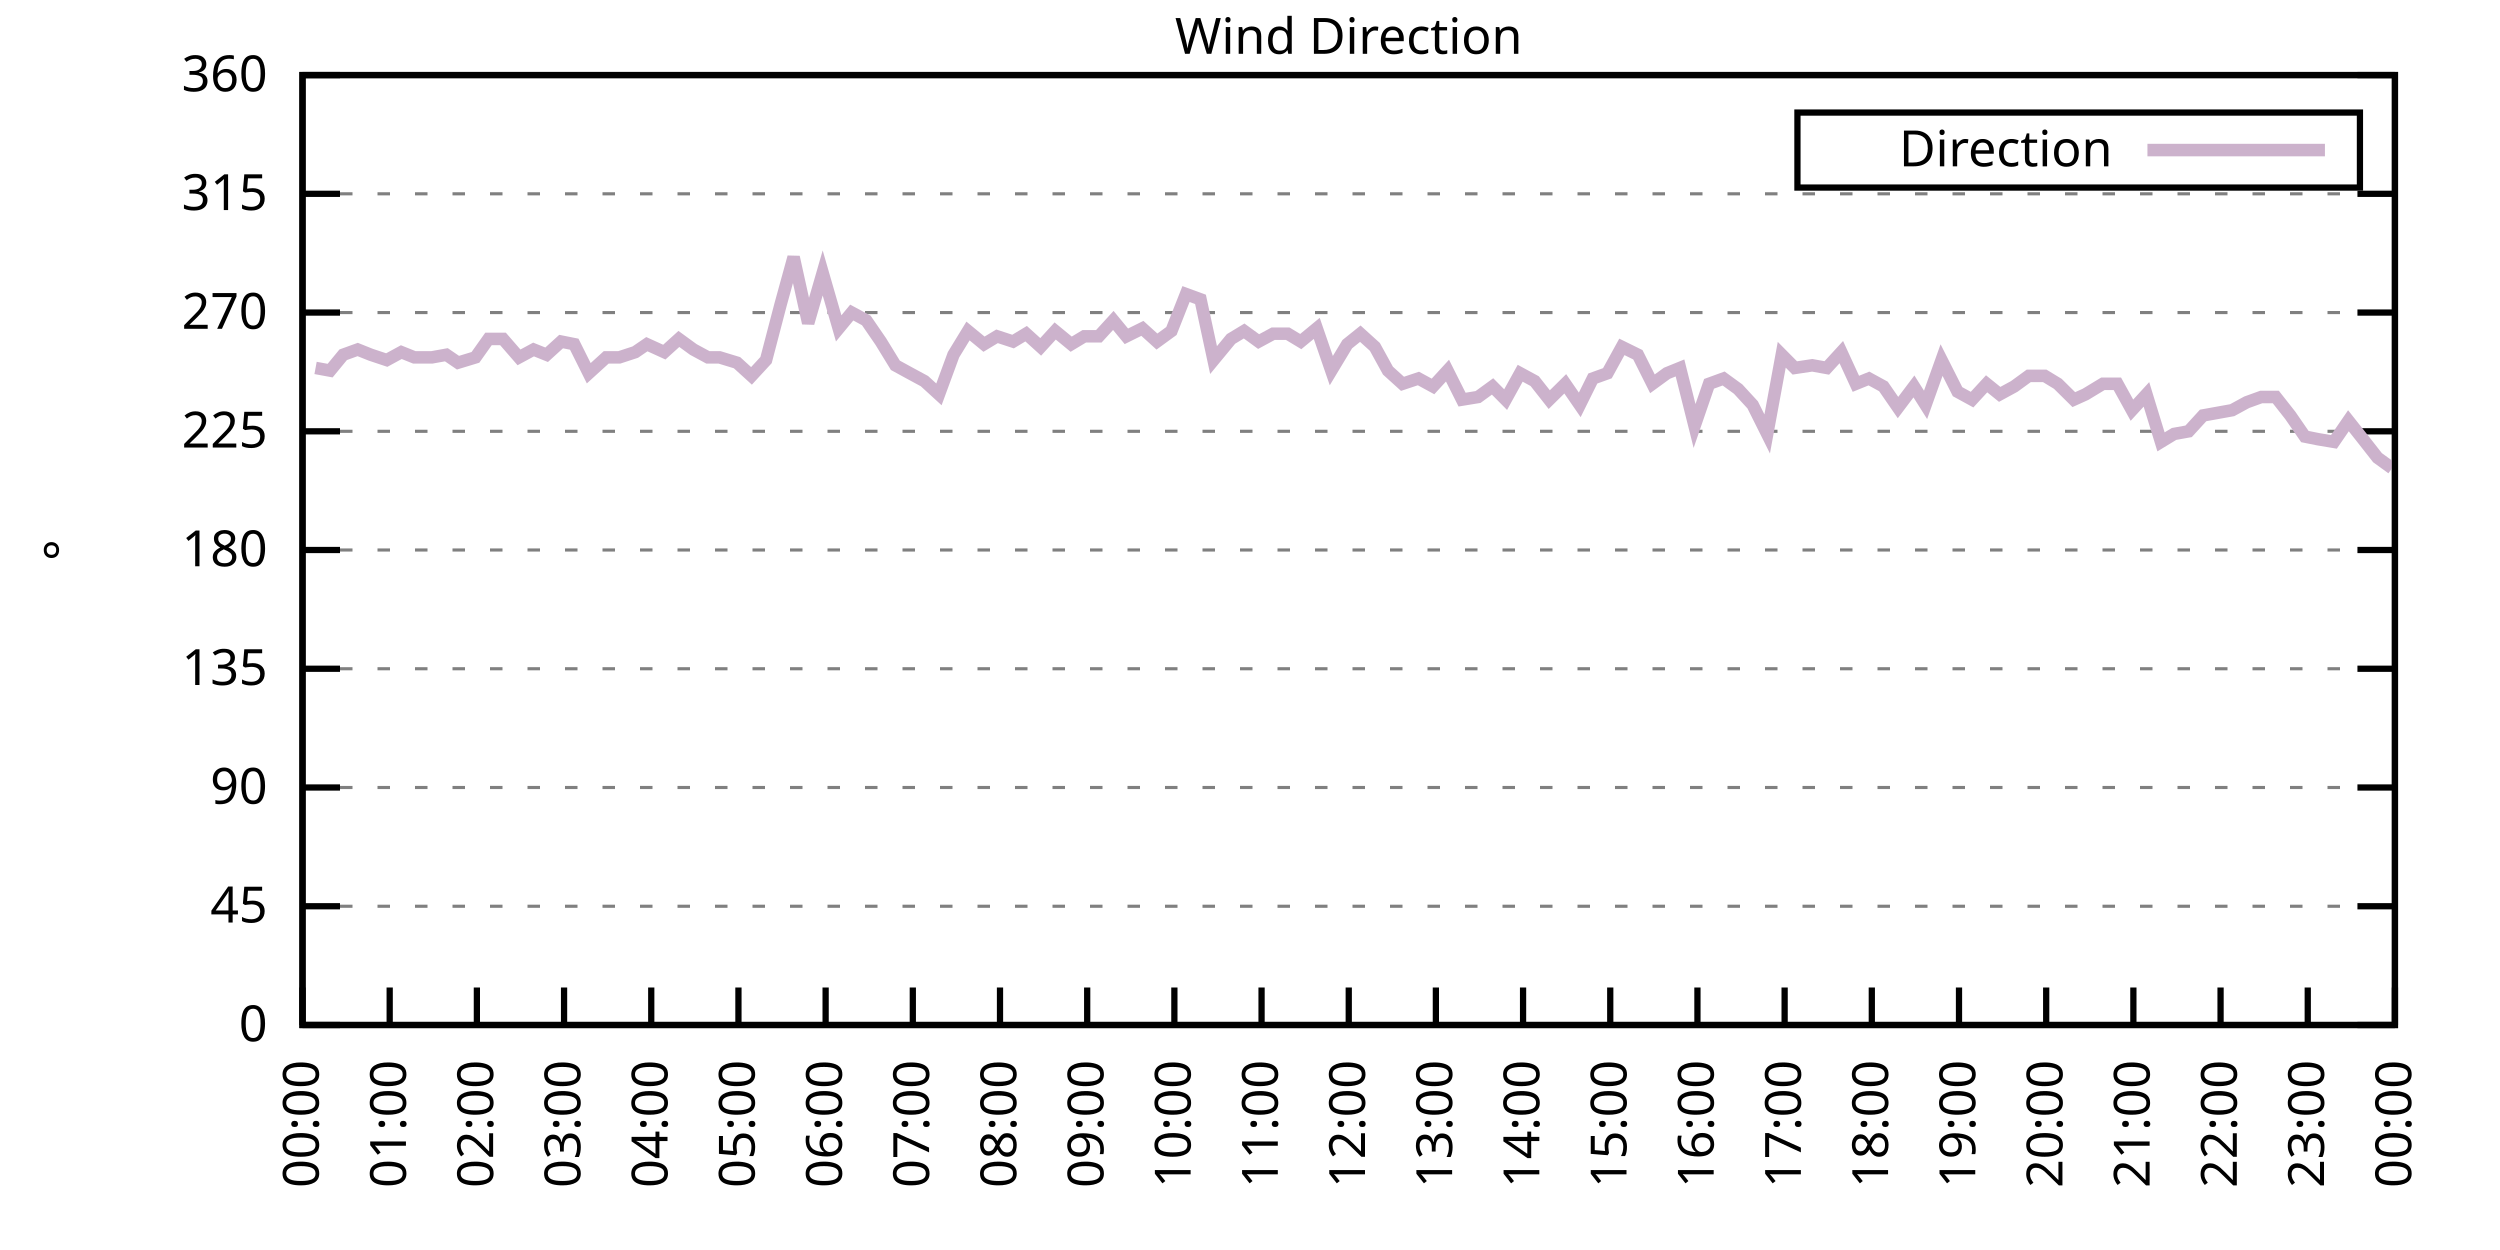
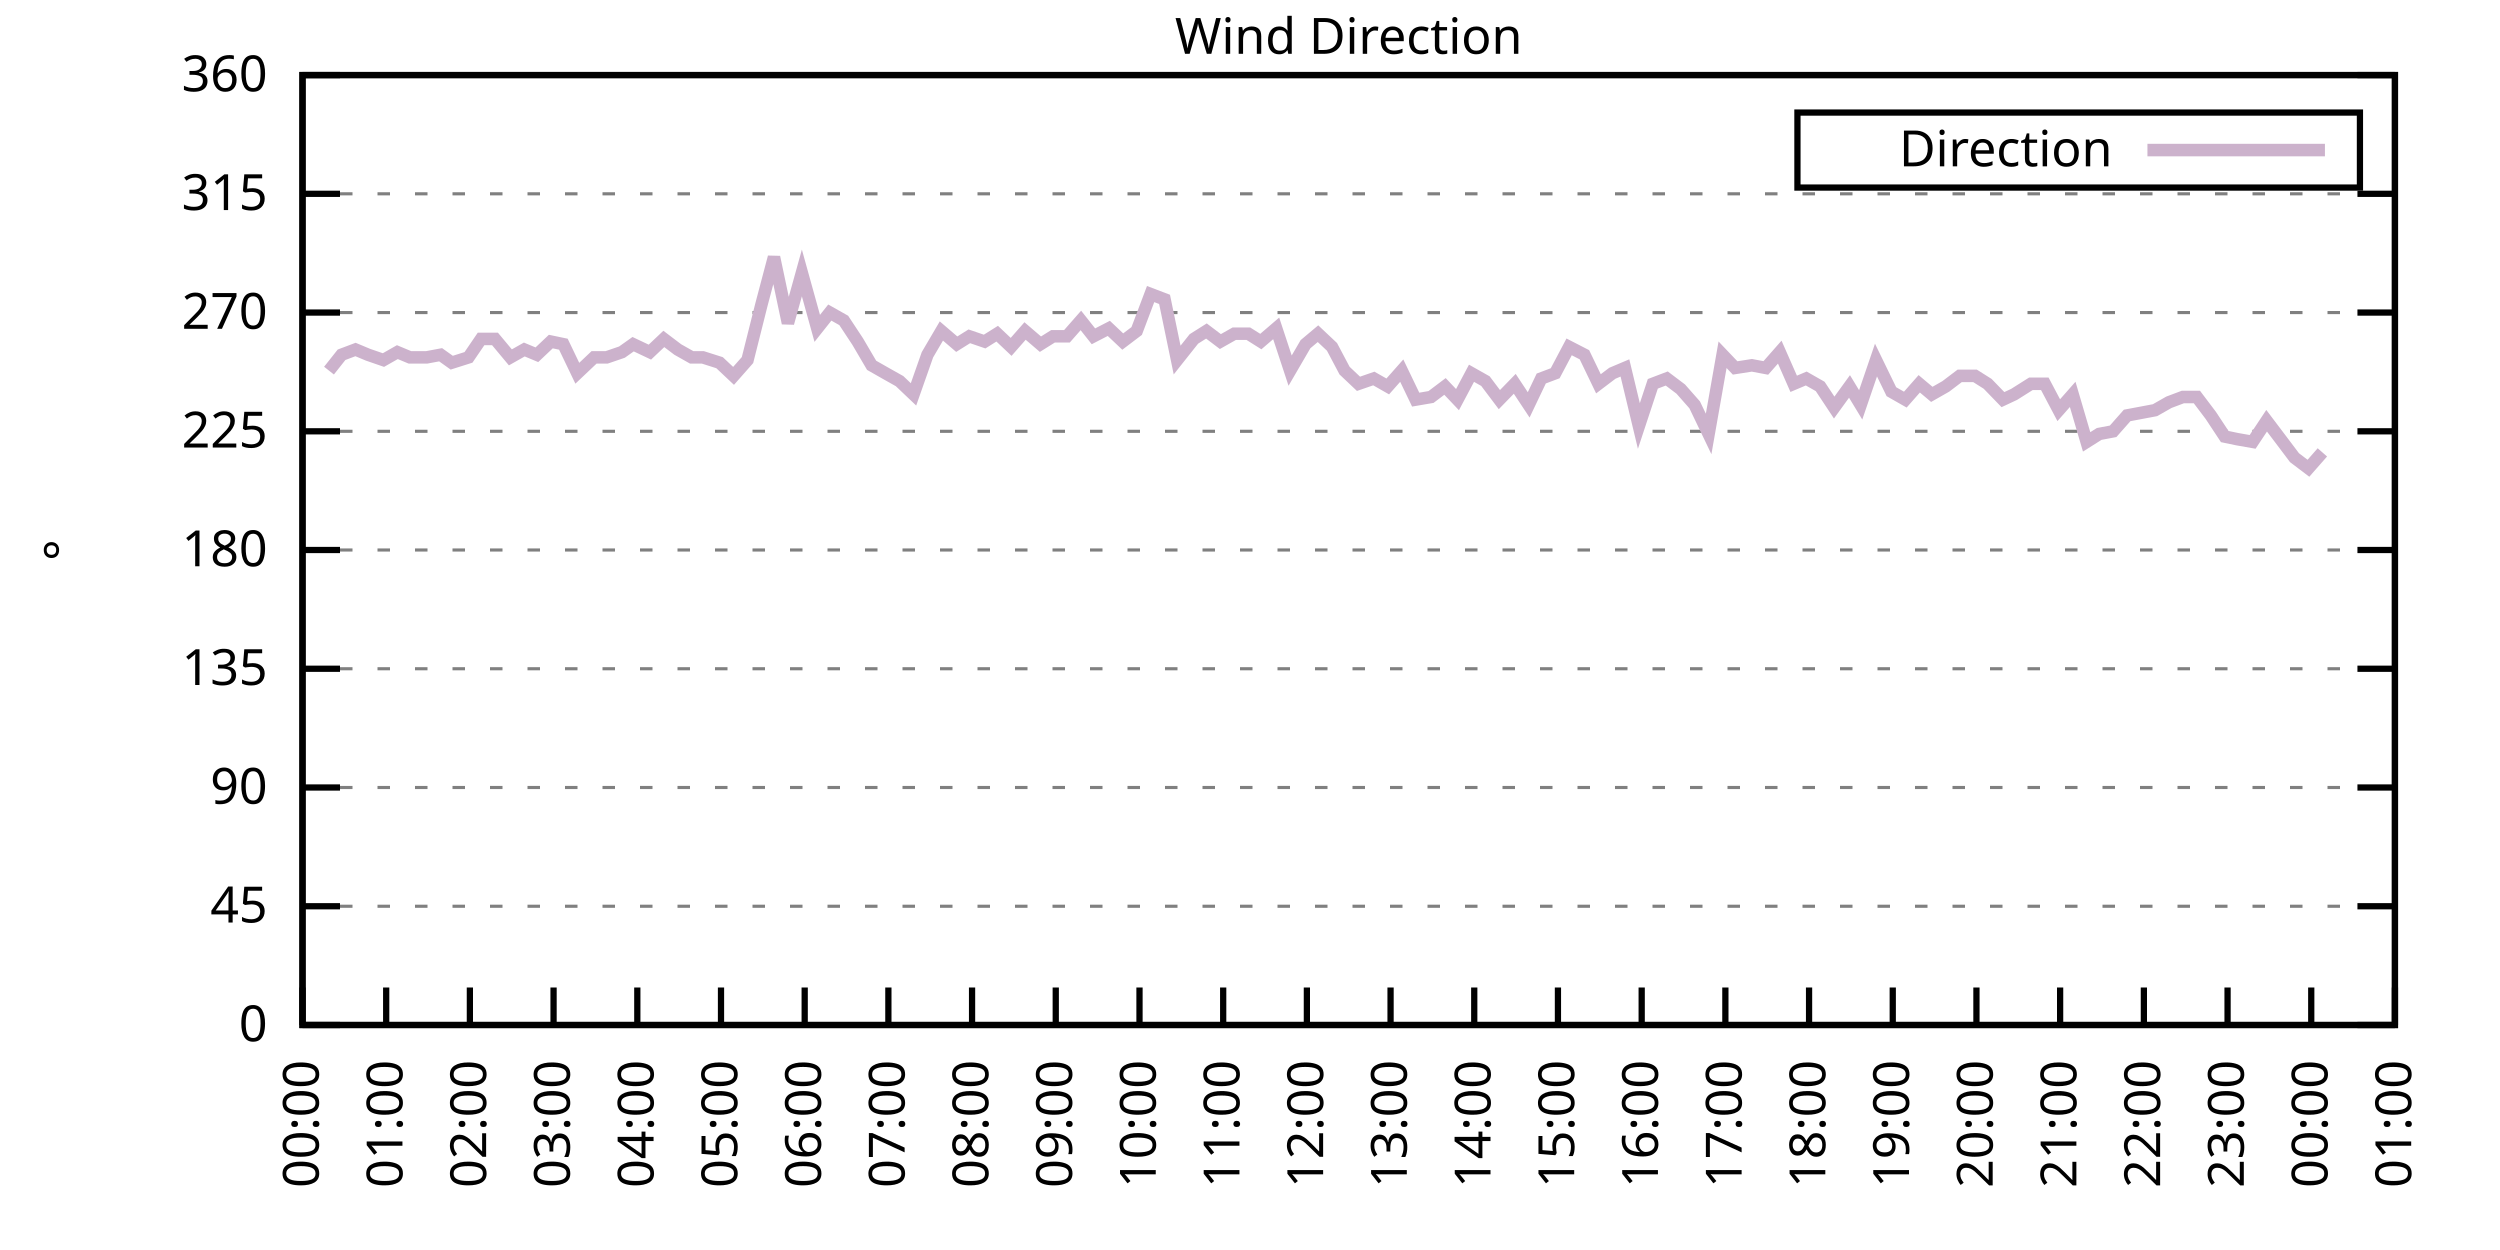
<svg xmlns="http://www.w3.org/2000/svg" xmlns:xlink="http://www.w3.org/1999/xlink" width="400" height="200" viewBox="0 0 400 200">
  <g id="gnuplot_canvas">
    <rect x="0" y="0" width="400" height="200" fill="none" />
    <defs>
      <circle id="gpDot" r="0.5" stroke-width="0.5" stroke="currentColor" />
      <path id="gpPt0" stroke-width="0.333" stroke="currentColor" d="M-1,0 h2 M0,-1 v2" />
      <path id="gpPt1" stroke-width="0.333" stroke="currentColor" d="M-1,-1 L1,1 M1,-1 L-1,1" />
      <path id="gpPt2" stroke-width="0.333" stroke="currentColor" d="M-1,0 L1,0 M0,-1 L0,1 M-1,-1 L1,1 M-1,1 L1,-1" />
      <rect id="gpPt3" stroke-width="0.333" stroke="currentColor" x="-1" y="-1" width="2" height="2" />
      <rect id="gpPt4" stroke-width="0.333" stroke="currentColor" fill="currentColor" x="-1" y="-1" width="2" height="2" />
      <circle id="gpPt5" stroke-width="0.333" stroke="currentColor" cx="0" cy="0" r="1" />
      <use xlink:href="#gpPt5" id="gpPt6" fill="currentColor" stroke="none" />
      <path id="gpPt7" stroke-width="0.333" stroke="currentColor" d="M0,-1.33 L-1.33,0.67 L1.33,0.67 z" />
      <use xlink:href="#gpPt7" id="gpPt8" fill="currentColor" stroke="none" />
      <use xlink:href="#gpPt7" id="gpPt9" stroke="currentColor" transform="rotate(180)" />
      <use xlink:href="#gpPt9" id="gpPt10" fill="currentColor" stroke="none" />
      <use xlink:href="#gpPt3" id="gpPt11" stroke="currentColor" transform="rotate(45)" />
      <use xlink:href="#gpPt11" id="gpPt12" fill="currentColor" stroke="none" />
      <path id="gpPt13" stroke-width="0.333" stroke="currentColor" d="M0,1.330 L1.265,0.411 L0.782,-1.067 L-0.782,-1.076 L-1.265,0.411 z" />
      <use xlink:href="#gpPt13" id="gpPt14" fill="currentColor" stroke="none" />
      <filter id="textbox" filterUnits="objectBoundingBox" x="0" y="0" height="1" width="1">
        <feFlood flood-color="white" flood-opacity="1" result="bgnd" />
        <feComposite in="SourceGraphic" in2="bgnd" operator="atop" />
      </filter>
      <filter id="greybox" filterUnits="objectBoundingBox" x="0" y="0" height="1" width="1">
        <feFlood flood-color="lightgrey" flood-opacity="1" result="grey" />
        <feComposite in="SourceGraphic" in2="grey" operator="atop" />
      </filter>
    </defs>
    <g fill="none" color="white" stroke="currentColor" stroke-width="1.00" stroke-linecap="butt" stroke-linejoin="miter">
</g>
    <g fill="none" color="black" stroke="currentColor" stroke-width="1.00" stroke-linecap="butt" stroke-linejoin="miter">
      <g stroke="none" shape-rendering="crispEdges">
        <polygon fill="rgb(255, 255, 255)" points="48.40,164.00 383.18,164.00 383.18,12.02 48.40,12.02 " />
      </g>
    </g>
    <g fill="none" color="black" stroke="currentColor" stroke-width="1.00" stroke-linecap="butt" stroke-linejoin="miter">
</g>
    <g fill="none" color="black" stroke="black" stroke-width="0.50" stroke-linecap="butt" stroke-linejoin="miter">
</g>
    <g fill="none" color="gray" stroke="currentColor" stroke-width="0.50" stroke-linecap="butt" stroke-linejoin="miter">
      <path stroke="gray" stroke-dasharray="2,4" class="gridline" d="M48.40,164.00 L383.19,164.00  " />
    </g>
    <g fill="none" color="gray" stroke="gray" stroke-width="1.00" stroke-linecap="butt" stroke-linejoin="miter">
</g>
    <g fill="none" color="black" stroke="currentColor" stroke-width="1.00" stroke-linecap="butt" stroke-linejoin="miter">
      <path stroke="black" d="M48.40,164.00 L54.40,164.00 M383.19,164.00 L377.19,164.00  " />
      <g transform="translate(42.80,166.60)" stroke="none" fill="black" font-family="Sans" font-size="8.00" text-anchor="end">
        <text>
          <tspan font-family="Sans"> 0</tspan>
        </text>
      </g>
    </g>
    <g fill="none" color="black" stroke="currentColor" stroke-width="1.00" stroke-linecap="butt" stroke-linejoin="miter">
</g>
    <g fill="none" color="black" stroke="black" stroke-width="0.50" stroke-linecap="butt" stroke-linejoin="miter">
</g>
    <g fill="none" color="gray" stroke="currentColor" stroke-width="0.50" stroke-linecap="butt" stroke-linejoin="miter">
      <path stroke="gray" stroke-dasharray="2,4" class="gridline" d="M48.40,145.00 L383.19,145.00  " />
    </g>
    <g fill="none" color="gray" stroke="gray" stroke-width="1.00" stroke-linecap="butt" stroke-linejoin="miter">
</g>
    <g fill="none" color="black" stroke="currentColor" stroke-width="1.00" stroke-linecap="butt" stroke-linejoin="miter">
      <path stroke="black" d="M48.40,145.00 L54.40,145.00 M383.19,145.00 L377.19,145.00  " />
      <g transform="translate(42.80,147.60)" stroke="none" fill="black" font-family="Sans" font-size="8.00" text-anchor="end">
        <text>
          <tspan font-family="Sans"> 45</tspan>
        </text>
      </g>
    </g>
    <g fill="none" color="black" stroke="currentColor" stroke-width="1.00" stroke-linecap="butt" stroke-linejoin="miter">
</g>
    <g fill="none" color="black" stroke="black" stroke-width="0.50" stroke-linecap="butt" stroke-linejoin="miter">
</g>
    <g fill="none" color="gray" stroke="currentColor" stroke-width="0.50" stroke-linecap="butt" stroke-linejoin="miter">
      <path stroke="gray" stroke-dasharray="2,4" class="gridline" d="M48.40,126.00 L383.19,126.00  " />
    </g>
    <g fill="none" color="gray" stroke="gray" stroke-width="1.00" stroke-linecap="butt" stroke-linejoin="miter">
</g>
    <g fill="none" color="black" stroke="currentColor" stroke-width="1.00" stroke-linecap="butt" stroke-linejoin="miter">
      <path stroke="black" d="M48.40,126.00 L54.40,126.00 M383.19,126.00 L377.19,126.00  " />
      <g transform="translate(42.80,128.60)" stroke="none" fill="black" font-family="Sans" font-size="8.00" text-anchor="end">
        <text>
          <tspan font-family="Sans"> 90</tspan>
        </text>
      </g>
    </g>
    <g fill="none" color="black" stroke="currentColor" stroke-width="1.00" stroke-linecap="butt" stroke-linejoin="miter">
</g>
    <g fill="none" color="black" stroke="black" stroke-width="0.50" stroke-linecap="butt" stroke-linejoin="miter">
</g>
    <g fill="none" color="gray" stroke="currentColor" stroke-width="0.50" stroke-linecap="butt" stroke-linejoin="miter">
      <path stroke="gray" stroke-dasharray="2,4" class="gridline" d="M48.40,107.00 L383.19,107.00  " />
    </g>
    <g fill="none" color="gray" stroke="gray" stroke-width="1.00" stroke-linecap="butt" stroke-linejoin="miter">
</g>
    <g fill="none" color="black" stroke="currentColor" stroke-width="1.00" stroke-linecap="butt" stroke-linejoin="miter">
      <path stroke="black" d="M48.40,107.00 L54.40,107.00 M383.19,107.00 L377.19,107.00  " />
      <g transform="translate(42.80,109.60)" stroke="none" fill="black" font-family="Sans" font-size="8.00" text-anchor="end">
        <text>
          <tspan font-family="Sans"> 135</tspan>
        </text>
      </g>
    </g>
    <g fill="none" color="black" stroke="currentColor" stroke-width="1.00" stroke-linecap="butt" stroke-linejoin="miter">
</g>
    <g fill="none" color="black" stroke="black" stroke-width="0.50" stroke-linecap="butt" stroke-linejoin="miter">
</g>
    <g fill="none" color="gray" stroke="currentColor" stroke-width="0.50" stroke-linecap="butt" stroke-linejoin="miter">
      <path stroke="gray" stroke-dasharray="2,4" class="gridline" d="M48.40,88.00 L383.19,88.00  " />
    </g>
    <g fill="none" color="gray" stroke="gray" stroke-width="1.00" stroke-linecap="butt" stroke-linejoin="miter">
</g>
    <g fill="none" color="black" stroke="currentColor" stroke-width="1.00" stroke-linecap="butt" stroke-linejoin="miter">
      <path stroke="black" d="M48.40,88.00 L54.40,88.00 M383.19,88.00 L377.19,88.00  " />
      <g transform="translate(42.80,90.60)" stroke="none" fill="black" font-family="Sans" font-size="8.00" text-anchor="end">
        <text>
          <tspan font-family="Sans"> 180</tspan>
        </text>
      </g>
    </g>
    <g fill="none" color="black" stroke="currentColor" stroke-width="1.00" stroke-linecap="butt" stroke-linejoin="miter">
</g>
    <g fill="none" color="black" stroke="black" stroke-width="0.50" stroke-linecap="butt" stroke-linejoin="miter">
</g>
    <g fill="none" color="gray" stroke="currentColor" stroke-width="0.50" stroke-linecap="butt" stroke-linejoin="miter">
      <path stroke="gray" stroke-dasharray="2,4" class="gridline" d="M48.40,69.01 L383.19,69.01  " />
    </g>
    <g fill="none" color="gray" stroke="gray" stroke-width="1.00" stroke-linecap="butt" stroke-linejoin="miter">
</g>
    <g fill="none" color="black" stroke="currentColor" stroke-width="1.00" stroke-linecap="butt" stroke-linejoin="miter">
      <path stroke="black" d="M48.40,69.01 L54.40,69.01 M383.19,69.01 L377.19,69.01  " />
      <g transform="translate(42.80,71.61)" stroke="none" fill="black" font-family="Sans" font-size="8.00" text-anchor="end">
        <text>
          <tspan font-family="Sans"> 225</tspan>
        </text>
      </g>
    </g>
    <g fill="none" color="black" stroke="currentColor" stroke-width="1.00" stroke-linecap="butt" stroke-linejoin="miter">
</g>
    <g fill="none" color="black" stroke="black" stroke-width="0.50" stroke-linecap="butt" stroke-linejoin="miter">
</g>
    <g fill="none" color="gray" stroke="currentColor" stroke-width="0.50" stroke-linecap="butt" stroke-linejoin="miter">
      <path stroke="gray" stroke-dasharray="2,4" class="gridline" d="M48.40,50.01 L383.19,50.01  " />
    </g>
    <g fill="none" color="gray" stroke="gray" stroke-width="1.00" stroke-linecap="butt" stroke-linejoin="miter">
</g>
    <g fill="none" color="black" stroke="currentColor" stroke-width="1.00" stroke-linecap="butt" stroke-linejoin="miter">
      <path stroke="black" d="M48.40,50.01 L54.40,50.01 M383.19,50.01 L377.19,50.01  " />
      <g transform="translate(42.80,52.61)" stroke="none" fill="black" font-family="Sans" font-size="8.00" text-anchor="end">
        <text>
          <tspan font-family="Sans"> 270</tspan>
        </text>
      </g>
    </g>
    <g fill="none" color="black" stroke="currentColor" stroke-width="1.00" stroke-linecap="butt" stroke-linejoin="miter">
</g>
    <g fill="none" color="black" stroke="black" stroke-width="0.50" stroke-linecap="butt" stroke-linejoin="miter">
</g>
    <g fill="none" color="gray" stroke="currentColor" stroke-width="0.50" stroke-linecap="butt" stroke-linejoin="miter">
      <path stroke="gray" stroke-dasharray="2,4" class="gridline" d="M48.40,31.01 L383.19,31.01  " />
    </g>
    <g fill="none" color="gray" stroke="gray" stroke-width="1.00" stroke-linecap="butt" stroke-linejoin="miter">
</g>
    <g fill="none" color="black" stroke="currentColor" stroke-width="1.00" stroke-linecap="butt" stroke-linejoin="miter">
      <path stroke="black" d="M48.40,31.01 L54.40,31.01 M383.19,31.01 L377.19,31.01  " />
      <g transform="translate(42.80,33.61)" stroke="none" fill="black" font-family="Sans" font-size="8.00" text-anchor="end">
        <text>
          <tspan font-family="Sans"> 315</tspan>
        </text>
      </g>
    </g>
    <g fill="none" color="black" stroke="currentColor" stroke-width="1.00" stroke-linecap="butt" stroke-linejoin="miter">
</g>
    <g fill="none" color="black" stroke="black" stroke-width="0.50" stroke-linecap="butt" stroke-linejoin="miter">
</g>
    <g fill="none" color="gray" stroke="currentColor" stroke-width="0.50" stroke-linecap="butt" stroke-linejoin="miter">
      <path stroke="gray" stroke-dasharray="2,4" class="gridline" d="M48.40,12.01 L383.19,12.01  " />
    </g>
    <g fill="none" color="gray" stroke="gray" stroke-width="1.00" stroke-linecap="butt" stroke-linejoin="miter">
</g>
    <g fill="none" color="black" stroke="currentColor" stroke-width="1.00" stroke-linecap="butt" stroke-linejoin="miter">
      <path stroke="black" d="M48.40,12.01 L54.40,12.01 M383.19,12.01 L377.19,12.01  " />
      <g transform="translate(42.80,14.61)" stroke="none" fill="black" font-family="Sans" font-size="8.00" text-anchor="end">
        <text>
          <tspan font-family="Sans"> 360</tspan>
        </text>
      </g>
    </g>
    <g fill="none" color="black" stroke="currentColor" stroke-width="1.00" stroke-linecap="butt" stroke-linejoin="miter">
      <path stroke="black" d="M48.40,164.00 L48.40,158.00  " />
      <g transform="translate(51.00,169.60) rotate(270.00)" stroke="none" fill="black" font-family="Sans" font-size="8.00" text-anchor="end">
        <text>
          <tspan font-family="Sans">00:00</tspan>
        </text>
      </g>
    </g>
    <g fill="none" color="black" stroke="currentColor" stroke-width="1.00" stroke-linecap="butt" stroke-linejoin="miter">
-       <path stroke="black" d="M62.35,164.00 L62.35,158.00  " />
-       <g transform="translate(64.95,169.60) rotate(270.00)" stroke="none" fill="black" font-family="Sans" font-size="8.00" text-anchor="end">
+       <path stroke="black" d="M61.79,164.00 L61.79,158.00  " />
+       <g transform="translate(64.39,169.60) rotate(270.00)" stroke="none" fill="black" font-family="Sans" font-size="8.00" text-anchor="end">
        <text>
          <tspan font-family="Sans">01:00</tspan>
        </text>
      </g>
    </g>
    <g fill="none" color="black" stroke="currentColor" stroke-width="1.00" stroke-linecap="butt" stroke-linejoin="miter">
-       <path stroke="black" d="M76.30,164.00 L76.30,158.00  " />
-       <g transform="translate(78.90,169.60) rotate(270.00)" stroke="none" fill="black" font-family="Sans" font-size="8.00" text-anchor="end">
+       <path stroke="black" d="M75.18,164.00 L75.18,158.00  " />
+       <g transform="translate(77.78,169.60) rotate(270.00)" stroke="none" fill="black" font-family="Sans" font-size="8.00" text-anchor="end">
        <text>
          <tspan font-family="Sans">02:00</tspan>
        </text>
      </g>
    </g>
    <g fill="none" color="black" stroke="currentColor" stroke-width="1.00" stroke-linecap="butt" stroke-linejoin="miter">
-       <path stroke="black" d="M90.25,164.00 L90.25,158.00  " />
-       <g transform="translate(92.85,169.60) rotate(270.00)" stroke="none" fill="black" font-family="Sans" font-size="8.00" text-anchor="end">
+       <path stroke="black" d="M88.57,164.00 L88.57,158.00  " />
+       <g transform="translate(91.17,169.60) rotate(270.00)" stroke="none" fill="black" font-family="Sans" font-size="8.00" text-anchor="end">
        <text>
          <tspan font-family="Sans">03:00</tspan>
        </text>
      </g>
    </g>
    <g fill="none" color="black" stroke="currentColor" stroke-width="1.00" stroke-linecap="butt" stroke-linejoin="miter">
-       <path stroke="black" d="M104.20,164.00 L104.20,158.00  " />
-       <g transform="translate(106.80,169.60) rotate(270.00)" stroke="none" fill="black" font-family="Sans" font-size="8.00" text-anchor="end">
+       <path stroke="black" d="M101.97,164.00 L101.97,158.00  " />
+       <g transform="translate(104.57,169.60) rotate(270.00)" stroke="none" fill="black" font-family="Sans" font-size="8.00" text-anchor="end">
        <text>
          <tspan font-family="Sans">04:00</tspan>
        </text>
      </g>
    </g>
    <g fill="none" color="black" stroke="currentColor" stroke-width="1.00" stroke-linecap="butt" stroke-linejoin="miter">
-       <path stroke="black" d="M118.15,164.00 L118.15,158.00  " />
-       <g transform="translate(120.75,169.60) rotate(270.00)" stroke="none" fill="black" font-family="Sans" font-size="8.00" text-anchor="end">
+       <path stroke="black" d="M115.36,164.00 L115.36,158.00  " />
+       <g transform="translate(117.96,169.60) rotate(270.00)" stroke="none" fill="black" font-family="Sans" font-size="8.00" text-anchor="end">
        <text>
          <tspan font-family="Sans">05:00</tspan>
        </text>
      </g>
    </g>
    <g fill="none" color="black" stroke="currentColor" stroke-width="1.00" stroke-linecap="butt" stroke-linejoin="miter">
-       <path stroke="black" d="M132.10,164.00 L132.10,158.00  " />
-       <g transform="translate(134.70,169.60) rotate(270.00)" stroke="none" fill="black" font-family="Sans" font-size="8.00" text-anchor="end">
+       <path stroke="black" d="M128.75,164.00 L128.75,158.00  " />
+       <g transform="translate(131.35,169.60) rotate(270.00)" stroke="none" fill="black" font-family="Sans" font-size="8.00" text-anchor="end">
        <text>
          <tspan font-family="Sans">06:00</tspan>
        </text>
      </g>
    </g>
    <g fill="none" color="black" stroke="currentColor" stroke-width="1.00" stroke-linecap="butt" stroke-linejoin="miter">
-       <path stroke="black" d="M146.05,164.00 L146.05,158.00  " />
-       <g transform="translate(148.65,169.60) rotate(270.00)" stroke="none" fill="black" font-family="Sans" font-size="8.00" text-anchor="end">
+       <path stroke="black" d="M142.14,164.00 L142.14,158.00  " />
+       <g transform="translate(144.74,169.60) rotate(270.00)" stroke="none" fill="black" font-family="Sans" font-size="8.00" text-anchor="end">
        <text>
          <tspan font-family="Sans">07:00</tspan>
        </text>
      </g>
    </g>
    <g fill="none" color="black" stroke="currentColor" stroke-width="1.00" stroke-linecap="butt" stroke-linejoin="miter">
-       <path stroke="black" d="M160.00,164.00 L160.00,158.00  " />
-       <g transform="translate(162.60,169.60) rotate(270.00)" stroke="none" fill="black" font-family="Sans" font-size="8.00" text-anchor="end">
+       <path stroke="black" d="M155.53,164.00 L155.53,158.00  " />
+       <g transform="translate(158.13,169.60) rotate(270.00)" stroke="none" fill="black" font-family="Sans" font-size="8.00" text-anchor="end">
        <text>
          <tspan font-family="Sans">08:00</tspan>
        </text>
      </g>
    </g>
    <g fill="none" color="black" stroke="currentColor" stroke-width="1.00" stroke-linecap="butt" stroke-linejoin="miter">
-       <path stroke="black" d="M173.95,164.00 L173.95,158.00  " />
-       <g transform="translate(176.55,169.60) rotate(270.00)" stroke="none" fill="black" font-family="Sans" font-size="8.00" text-anchor="end">
+       <path stroke="black" d="M168.92,164.00 L168.92,158.00  " />
+       <g transform="translate(171.52,169.60) rotate(270.00)" stroke="none" fill="black" font-family="Sans" font-size="8.00" text-anchor="end">
        <text>
          <tspan font-family="Sans">09:00</tspan>
        </text>
      </g>
    </g>
    <g fill="none" color="black" stroke="currentColor" stroke-width="1.00" stroke-linecap="butt" stroke-linejoin="miter">
-       <path stroke="black" d="M187.90,164.00 L187.90,158.00  " />
-       <g transform="translate(190.50,169.60) rotate(270.00)" stroke="none" fill="black" font-family="Sans" font-size="8.00" text-anchor="end">
+       <path stroke="black" d="M182.32,164.00 L182.32,158.00  " />
+       <g transform="translate(184.92,169.60) rotate(270.00)" stroke="none" fill="black" font-family="Sans" font-size="8.00" text-anchor="end">
        <text>
          <tspan font-family="Sans">10:00</tspan>
        </text>
      </g>
    </g>
    <g fill="none" color="black" stroke="currentColor" stroke-width="1.00" stroke-linecap="butt" stroke-linejoin="miter">
-       <path stroke="black" d="M201.85,164.00 L201.85,158.00  " />
-       <g transform="translate(204.45,169.60) rotate(270.00)" stroke="none" fill="black" font-family="Sans" font-size="8.00" text-anchor="end">
+       <path stroke="black" d="M195.71,164.00 L195.71,158.00  " />
+       <g transform="translate(198.31,169.60) rotate(270.00)" stroke="none" fill="black" font-family="Sans" font-size="8.00" text-anchor="end">
        <text>
          <tspan font-family="Sans">11:00</tspan>
        </text>
      </g>
    </g>
    <g fill="none" color="black" stroke="currentColor" stroke-width="1.00" stroke-linecap="butt" stroke-linejoin="miter">
-       <path stroke="black" d="M215.80,164.00 L215.80,158.00  " />
-       <g transform="translate(218.40,169.60) rotate(270.00)" stroke="none" fill="black" font-family="Sans" font-size="8.00" text-anchor="end">
+       <path stroke="black" d="M209.10,164.00 L209.10,158.00  " />
+       <g transform="translate(211.70,169.60) rotate(270.00)" stroke="none" fill="black" font-family="Sans" font-size="8.00" text-anchor="end">
        <text>
          <tspan font-family="Sans">12:00</tspan>
        </text>
      </g>
    </g>
    <g fill="none" color="black" stroke="currentColor" stroke-width="1.00" stroke-linecap="butt" stroke-linejoin="miter">
-       <path stroke="black" d="M229.74,164.00 L229.74,158.00  " />
-       <g transform="translate(232.34,169.60) rotate(270.00)" stroke="none" fill="black" font-family="Sans" font-size="8.00" text-anchor="end">
+       <path stroke="black" d="M222.49,164.00 L222.49,158.00  " />
+       <g transform="translate(225.09,169.60) rotate(270.00)" stroke="none" fill="black" font-family="Sans" font-size="8.00" text-anchor="end">
        <text>
          <tspan font-family="Sans">13:00</tspan>
        </text>
      </g>
    </g>
    <g fill="none" color="black" stroke="currentColor" stroke-width="1.00" stroke-linecap="butt" stroke-linejoin="miter">
-       <path stroke="black" d="M243.69,164.00 L243.69,158.00  " />
-       <g transform="translate(246.29,169.60) rotate(270.00)" stroke="none" fill="black" font-family="Sans" font-size="8.00" text-anchor="end">
+       <path stroke="black" d="M235.88,164.00 L235.88,158.00  " />
+       <g transform="translate(238.48,169.60) rotate(270.00)" stroke="none" fill="black" font-family="Sans" font-size="8.00" text-anchor="end">
        <text>
          <tspan font-family="Sans">14:00</tspan>
        </text>
      </g>
    </g>
    <g fill="none" color="black" stroke="currentColor" stroke-width="1.00" stroke-linecap="butt" stroke-linejoin="miter">
-       <path stroke="black" d="M257.64,164.00 L257.64,158.00  " />
-       <g transform="translate(260.24,169.60) rotate(270.00)" stroke="none" fill="black" font-family="Sans" font-size="8.00" text-anchor="end">
+       <path stroke="black" d="M249.27,164.00 L249.27,158.00  " />
+       <g transform="translate(251.87,169.60) rotate(270.00)" stroke="none" fill="black" font-family="Sans" font-size="8.00" text-anchor="end">
        <text>
          <tspan font-family="Sans">15:00</tspan>
        </text>
      </g>
    </g>
    <g fill="none" color="black" stroke="currentColor" stroke-width="1.00" stroke-linecap="butt" stroke-linejoin="miter">
-       <path stroke="black" d="M271.59,164.00 L271.59,158.00  " />
-       <g transform="translate(274.19,169.60) rotate(270.00)" stroke="none" fill="black" font-family="Sans" font-size="8.00" text-anchor="end">
+       <path stroke="black" d="M262.67,164.00 L262.67,158.00  " />
+       <g transform="translate(265.27,169.60) rotate(270.00)" stroke="none" fill="black" font-family="Sans" font-size="8.00" text-anchor="end">
        <text>
          <tspan font-family="Sans">16:00</tspan>
        </text>
      </g>
    </g>
    <g fill="none" color="black" stroke="currentColor" stroke-width="1.00" stroke-linecap="butt" stroke-linejoin="miter">
-       <path stroke="black" d="M285.54,164.00 L285.54,158.00  " />
-       <g transform="translate(288.14,169.60) rotate(270.00)" stroke="none" fill="black" font-family="Sans" font-size="8.00" text-anchor="end">
+       <path stroke="black" d="M276.06,164.00 L276.06,158.00  " />
+       <g transform="translate(278.66,169.60) rotate(270.00)" stroke="none" fill="black" font-family="Sans" font-size="8.00" text-anchor="end">
        <text>
          <tspan font-family="Sans">17:00</tspan>
        </text>
      </g>
    </g>
    <g fill="none" color="black" stroke="currentColor" stroke-width="1.00" stroke-linecap="butt" stroke-linejoin="miter">
-       <path stroke="black" d="M299.49,164.00 L299.49,158.00  " />
-       <g transform="translate(302.09,169.60) rotate(270.00)" stroke="none" fill="black" font-family="Sans" font-size="8.00" text-anchor="end">
+       <path stroke="black" d="M289.45,164.00 L289.45,158.00  " />
+       <g transform="translate(292.05,169.60) rotate(270.00)" stroke="none" fill="black" font-family="Sans" font-size="8.00" text-anchor="end">
        <text>
          <tspan font-family="Sans">18:00</tspan>
        </text>
      </g>
    </g>
    <g fill="none" color="black" stroke="currentColor" stroke-width="1.00" stroke-linecap="butt" stroke-linejoin="miter">
-       <path stroke="black" d="M313.44,164.00 L313.44,158.00  " />
-       <g transform="translate(316.04,169.60) rotate(270.00)" stroke="none" fill="black" font-family="Sans" font-size="8.00" text-anchor="end">
+       <path stroke="black" d="M302.84,164.00 L302.84,158.00  " />
+       <g transform="translate(305.44,169.60) rotate(270.00)" stroke="none" fill="black" font-family="Sans" font-size="8.00" text-anchor="end">
        <text>
          <tspan font-family="Sans">19:00</tspan>
        </text>
      </g>
    </g>
    <g fill="none" color="black" stroke="currentColor" stroke-width="1.00" stroke-linecap="butt" stroke-linejoin="miter">
-       <path stroke="black" d="M327.39,164.00 L327.39,158.00  " />
-       <g transform="translate(329.99,169.60) rotate(270.00)" stroke="none" fill="black" font-family="Sans" font-size="8.00" text-anchor="end">
+       <path stroke="black" d="M316.23,164.00 L316.23,158.00  " />
+       <g transform="translate(318.83,169.60) rotate(270.00)" stroke="none" fill="black" font-family="Sans" font-size="8.00" text-anchor="end">
        <text>
          <tspan font-family="Sans">20:00</tspan>
        </text>
      </g>
    </g>
    <g fill="none" color="black" stroke="currentColor" stroke-width="1.00" stroke-linecap="butt" stroke-linejoin="miter">
-       <path stroke="black" d="M341.34,164.00 L341.34,158.00  " />
-       <g transform="translate(343.94,169.60) rotate(270.00)" stroke="none" fill="black" font-family="Sans" font-size="8.00" text-anchor="end">
+       <path stroke="black" d="M329.62,164.00 L329.62,158.00  " />
+       <g transform="translate(332.22,169.60) rotate(270.00)" stroke="none" fill="black" font-family="Sans" font-size="8.00" text-anchor="end">
        <text>
          <tspan font-family="Sans">21:00</tspan>
        </text>
      </g>
    </g>
    <g fill="none" color="black" stroke="currentColor" stroke-width="1.00" stroke-linecap="butt" stroke-linejoin="miter">
-       <path stroke="black" d="M355.29,164.00 L355.29,158.00  " />
-       <g transform="translate(357.89,169.60) rotate(270.00)" stroke="none" fill="black" font-family="Sans" font-size="8.00" text-anchor="end">
+       <path stroke="black" d="M343.02,164.00 L343.02,158.00  " />
+       <g transform="translate(345.62,169.60) rotate(270.00)" stroke="none" fill="black" font-family="Sans" font-size="8.00" text-anchor="end">
        <text>
          <tspan font-family="Sans">22:00</tspan>
        </text>
      </g>
    </g>
    <g fill="none" color="black" stroke="currentColor" stroke-width="1.00" stroke-linecap="butt" stroke-linejoin="miter">
-       <path stroke="black" d="M369.24,164.00 L369.24,158.00  " />
-       <g transform="translate(371.84,169.60) rotate(270.00)" stroke="none" fill="black" font-family="Sans" font-size="8.00" text-anchor="end">
+       <path stroke="black" d="M356.41,164.00 L356.41,158.00  " />
+       <g transform="translate(359.01,169.60) rotate(270.00)" stroke="none" fill="black" font-family="Sans" font-size="8.00" text-anchor="end">
        <text>
          <tspan font-family="Sans">23:00</tspan>
+         </text>
+       </g>
+     </g>
+     <g fill="none" color="black" stroke="currentColor" stroke-width="1.00" stroke-linecap="butt" stroke-linejoin="miter">
+       <path stroke="black" d="M369.80,164.00 L369.80,158.00  " />
+       <g transform="translate(372.40,169.60) rotate(270.00)" stroke="none" fill="black" font-family="Sans" font-size="8.00" text-anchor="end">
+         <text>
+           <tspan font-family="Sans">00:00</tspan>
        </text>
      </g>
    </g>
    <g fill="none" color="black" stroke="currentColor" stroke-width="1.00" stroke-linecap="butt" stroke-linejoin="miter">
      <path stroke="black" d="M383.19,164.00 L383.19,158.00  " />
      <g transform="translate(385.79,169.60) rotate(270.00)" stroke="none" fill="black" font-family="Sans" font-size="8.00" text-anchor="end">
        <text>
-           <tspan font-family="Sans">00:00</tspan>
+           <tspan font-family="Sans">01:00</tspan>
        </text>
      </g>
    </g>
    <g fill="none" color="black" stroke="currentColor" stroke-width="1.00" stroke-linecap="butt" stroke-linejoin="miter">
</g>
    <g fill="none" color="black" stroke="currentColor" stroke-width="1.00" stroke-linecap="butt" stroke-linejoin="miter">
      <path stroke="black" d="M48.40,12.01 L48.40,164.00 L383.19,164.00 L383.19,12.01 L48.40,12.01 Z  " />
    </g>
    <g fill="none" color="black" stroke="currentColor" stroke-width="1.00" stroke-linecap="butt" stroke-linejoin="miter">
</g>
    <g fill="none" color="black" stroke="currentColor" stroke-width="1.00" stroke-linecap="butt" stroke-linejoin="miter">
      <path stroke="black" d="M287.59,30.01 L287.59,18.01 L377.59,18.01 L377.59,30.01 L287.59,30.01 Z  " />
    </g>
    <g id="Wind_direction_plot_1">
      <g fill="none" color="white" stroke="black" stroke-width="2.00" stroke-linecap="butt" stroke-linejoin="miter">
</g>
      <g fill="none" color="black" stroke="currentColor" stroke-width="2.00" stroke-linecap="butt" stroke-linejoin="miter">
        <g transform="translate(337.99,26.61)" stroke="none" fill="black" font-family="Sans" font-size="8.00" text-anchor="end">
          <text>
            <tspan font-family="Sans">Direction</tspan>
          </text>
        </g>
      </g>
      <g fill="none" color="black" stroke="currentColor" stroke-width="2.00" stroke-linecap="butt" stroke-linejoin="miter">
-         <path stroke="rgb(204, 178, 204)" d="M343.59,24.01 L371.99,24.01 M50.49,58.87 L52.82,59.30 L54.91,56.76 L57.23,55.92 L59.33,56.76 L61.88,57.61   L64.21,56.34 L66.30,57.18 L69.09,57.18 L71.42,56.76 L73.28,58.03 L76.07,57.18 L78.16,54.23 L80.48,54.23   L83.04,57.18 L85.37,55.92 L87.46,56.76 L89.78,54.65 L91.88,55.07 L94.20,59.72 L96.99,57.18 L99.08,57.18   L101.64,56.34 L103.50,55.07 L106.29,56.34 L108.62,54.23 L110.94,55.92 L113.27,57.18 L115.13,57.18 L117.92,58.03   L120.24,60.14 L122.57,57.61 L124.89,48.74 L126.98,41.14 L129.31,51.70 L131.63,43.67 L134.19,52.54 L136.28,50.01   L138.61,51.27 L140.93,54.65 L143.26,58.45 L145.58,59.72 L147.91,60.98 L150.23,63.10 L152.56,56.76 L154.88,52.96   L157.44,55.07 L159.53,53.81 L162.09,54.65 L164.18,53.39 L166.51,55.50 L168.83,52.96 L171.39,55.07 L173.48,53.81   L175.81,53.81 L178.13,51.27 L180.22,53.81 L182.78,52.54 L185.11,54.65 L187.43,52.96 L189.76,47.05 L192.08,47.90   L194.17,57.61 L196.96,54.23 L199.06,52.96 L201.38,54.65 L203.71,53.39 L206.03,53.39 L208.12,54.65 L210.68,52.54   L213.01,59.30 L215.56,55.07 L217.65,53.39 L219.98,55.50 L222.07,59.30 L224.40,61.41 L226.95,60.56 L229.28,61.83   L231.60,59.30 L233.93,63.94 L236.49,63.52 L238.81,61.83 L240.90,63.94 L243.23,59.72 L245.55,60.98 L247.88,63.94   L250.44,61.41 L252.76,64.78 L254.85,60.56 L257.18,59.72 L259.50,55.50 L262.06,56.76 L264.39,61.41 L266.71,59.72   L268.80,58.87 L271.13,68.16 L273.45,61.41 L275.78,60.56 L278.10,62.25 L280.43,64.78 L282.75,69.43 L285.08,56.76   L287.17,58.87 L289.96,58.45 L292.29,58.87 L294.61,56.34 L296.94,61.41 L299.03,60.56 L301.35,61.83 L303.68,65.21   L306.23,61.83 L308.09,64.78 L310.65,57.61 L313.21,62.67 L315.53,63.94 L317.86,61.41 L319.95,63.10 L322.28,61.83   L324.60,60.14 L327.16,60.14 L329.25,61.41 L331.81,63.94 L333.67,63.10 L336.46,61.41 L338.78,61.41 L341.11,65.63   L343.43,63.10 L345.76,70.70 L347.85,69.43 L350.18,69.01 L352.50,66.47 L354.83,66.05 L357.15,65.63 L359.48,64.36   L361.80,63.52 L364.13,63.52 L366.45,66.47 L368.78,69.85 L370.87,70.27 L373.43,70.70 L375.75,67.32 L378.08,70.27   L380.40,73.23 L382.73,74.92  " />
+         <path stroke="rgb(204, 178, 204)" d="M343.59,24.01 L371.99,24.01 M52.64,59.30 L54.65,56.76 L56.88,55.92 L58.89,56.76 L61.35,57.61 L63.58,56.34   L65.59,57.18 L68.26,57.18 L70.50,56.76 L72.28,58.03 L74.96,57.18 L76.97,54.23 L79.20,54.23 L81.66,57.18   L83.89,55.92 L85.90,56.76 L88.13,54.65 L90.14,55.07 L92.37,59.72 L95.05,57.18 L97.06,57.18 L99.51,56.34   L101.30,55.07 L103.98,56.34 L106.21,54.23 L108.44,55.92 L110.67,57.18 L112.46,57.18 L115.13,58.03 L117.37,60.14   L119.60,57.61 L121.83,48.74 L123.84,41.14 L126.07,51.70 L128.30,43.67 L130.76,52.54 L132.77,50.01 L135.00,51.27   L137.23,54.65 L139.46,58.45 L141.69,59.72 L143.93,60.98 L146.16,63.10 L148.39,56.76 L150.62,52.96 L153.08,55.07   L155.09,53.81 L157.54,54.65 L159.55,53.39 L161.78,55.50 L164.01,52.96 L166.47,55.07 L168.48,53.81 L170.71,53.81   L172.94,51.27 L174.95,53.81 L177.41,52.54 L179.64,54.65 L181.87,52.96 L184.10,47.05 L186.33,47.90 L188.34,57.61   L191.02,54.23 L193.03,52.96 L195.26,54.65 L197.49,53.39 L199.73,53.39 L201.73,54.65 L204.19,52.54 L206.42,59.30   L208.88,55.07 L210.88,53.39 L213.12,55.50 L215.13,59.30 L217.36,61.41 L219.81,60.56 L222.04,61.83 L224.28,59.30   L226.51,63.94 L228.96,63.52 L231.20,61.83 L233.20,63.94 L235.44,59.72 L237.67,60.98 L239.90,63.94 L242.36,61.41   L244.59,64.78 L246.60,60.56 L248.83,59.72 L251.06,55.50 L253.51,56.76 L255.75,61.41 L257.98,59.72 L259.99,58.87   L262.22,68.16 L264.45,61.41 L266.68,60.56 L268.92,62.25 L271.15,64.78 L273.38,69.43 L275.61,56.76 L277.62,58.87   L280.30,58.45 L282.53,58.87 L284.76,56.34 L286.99,61.41 L289.00,60.56 L291.23,61.83 L293.47,65.21 L295.92,61.83   L297.71,64.78 L300.16,57.61 L302.62,62.67 L304.85,63.94 L307.08,61.41 L309.09,63.10 L311.32,61.83 L313.55,60.14   L316.01,60.14 L318.02,61.41 L320.47,63.94 L322.26,63.10 L324.94,61.41 L327.17,61.41 L329.40,65.63 L331.63,63.10   L333.86,70.70 L335.87,69.43 L338.10,69.01 L340.34,66.47 L342.57,66.05 L344.80,65.63 L347.03,64.36 L349.26,63.52   L351.50,63.52 L353.73,66.47 L355.96,69.85 L357.97,70.27 L360.42,70.70 L362.66,67.32 L364.89,70.27 L367.12,73.23   L369.35,74.92 L371.58,72.38  " />
      </g>
    </g>
    <g fill="none" color="black" stroke="currentColor" stroke-width="2.00" stroke-linecap="butt" stroke-linejoin="miter">
</g>
    <g fill="none" color="black" stroke="black" stroke-width="1.00" stroke-linecap="butt" stroke-linejoin="miter">
</g>
    <g fill="none" color="black" stroke="currentColor" stroke-width="1.00" stroke-linecap="butt" stroke-linejoin="miter">
      <path stroke="black" d="M48.40,12.01 L48.40,164.00 L383.19,164.00 L383.19,12.01 L48.40,12.01 Z  " />
      <g transform="translate(12.80,88.01) rotate(270.00)" stroke="none" fill="black" font-family="Sans" font-size="8.00" text-anchor="middle">
        <text>
          <tspan font-family="Sans">°</tspan>
        </text>
      </g>
    </g>
    <g fill="none" color="black" stroke="currentColor" stroke-width="1.00" stroke-linecap="butt" stroke-linejoin="miter">
</g>
    <g fill="none" color="black" stroke="currentColor" stroke-width="1.00" stroke-linecap="butt" stroke-linejoin="miter">
      <g transform="translate(215.79,8.61)" stroke="none" fill="black" font-family="Sans" font-size="8.00" text-anchor="middle">
        <text>
          <tspan font-family="Sans">Wind Direction</tspan>
        </text>
      </g>
    </g>
    <g fill="none" color="black" stroke="currentColor" stroke-width="1.00" stroke-linecap="butt" stroke-linejoin="miter">
</g>
  </g>
</svg>
